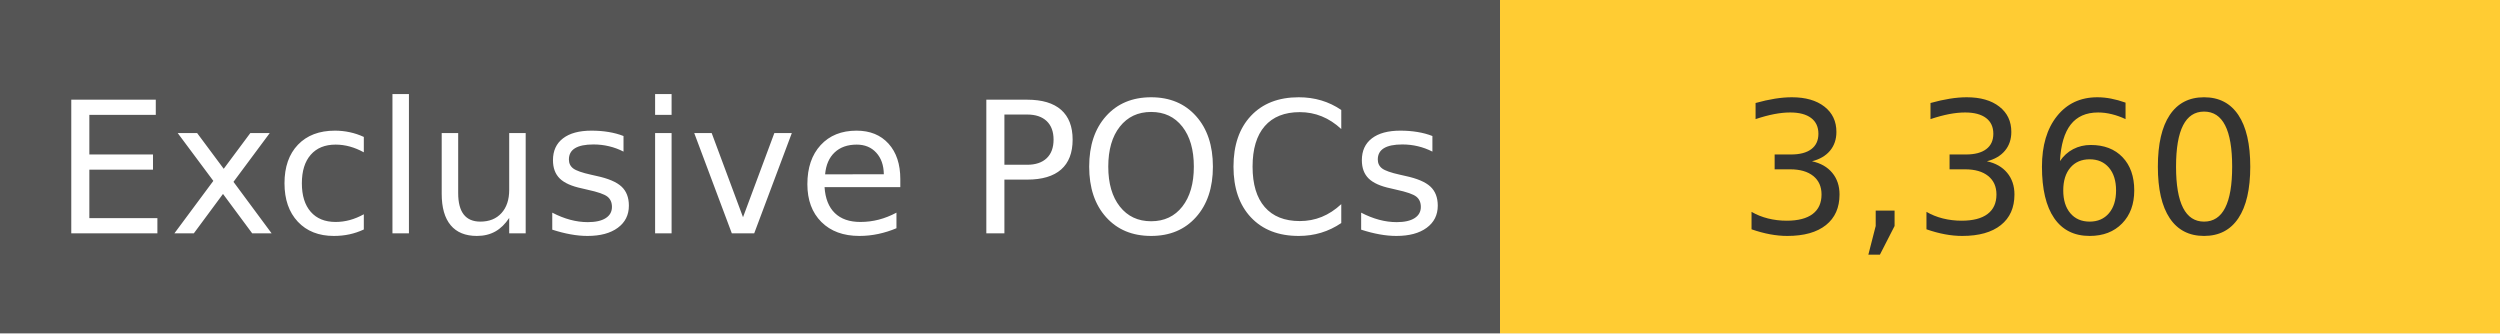
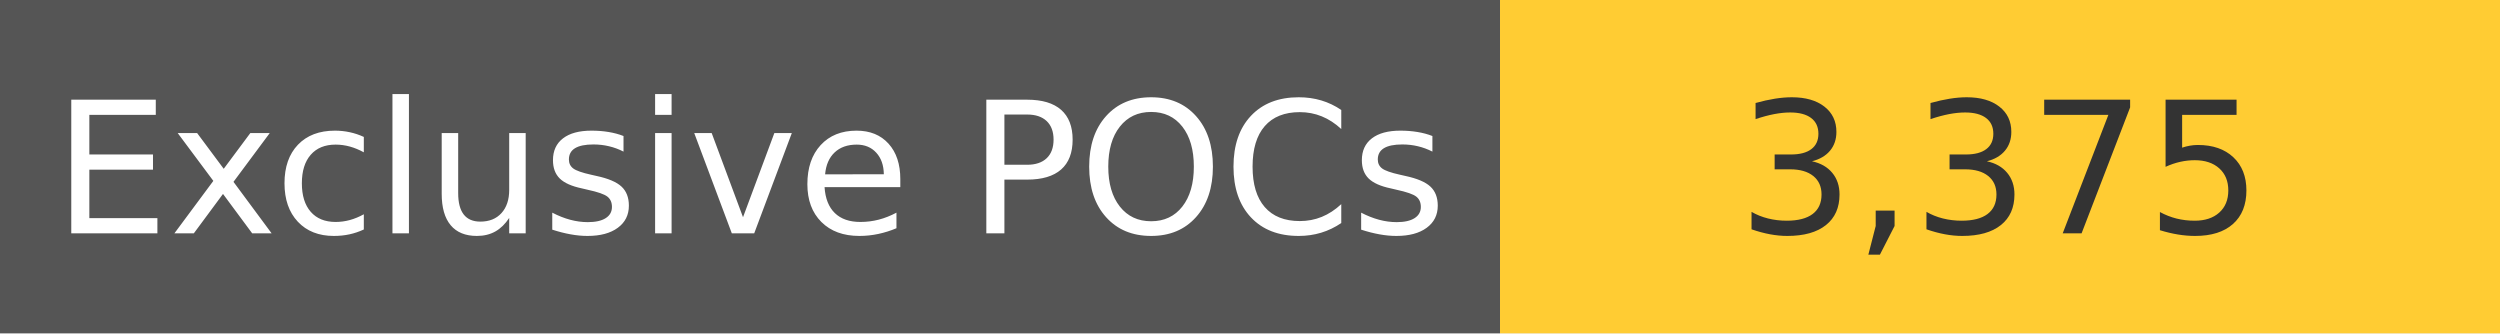
<svg xmlns="http://www.w3.org/2000/svg" width="150" height="20" role="img">
  <linearGradient id="s" x2="0" y2="100%">
    <stop offset="0" stop-color="#bbb" stop-opacity=".1" />
    <stop offset="1" stop-opacity=".1" />
  </linearGradient>
  <g>
    <rect width="90" height="20" fill="#555" />
    <rect x="90" width="267" height="20" fill="#ffcc33" />
  </g>
  <g fill="#fff" text-anchor="middle" font-family="Verdana,Geneva,DejaVu Sans,sans-serif" text-rendering="geometricPrecision" font-size="110">
    <text x="450" y="140" transform="scale(.1)" fill="#fff">
            Exclusive POCs
        </text>
    <text x="1200" y="140" transform="scale(.1)" fill="#333">
-             3,360
+             3,375
        </text>
  </g>
</svg>
